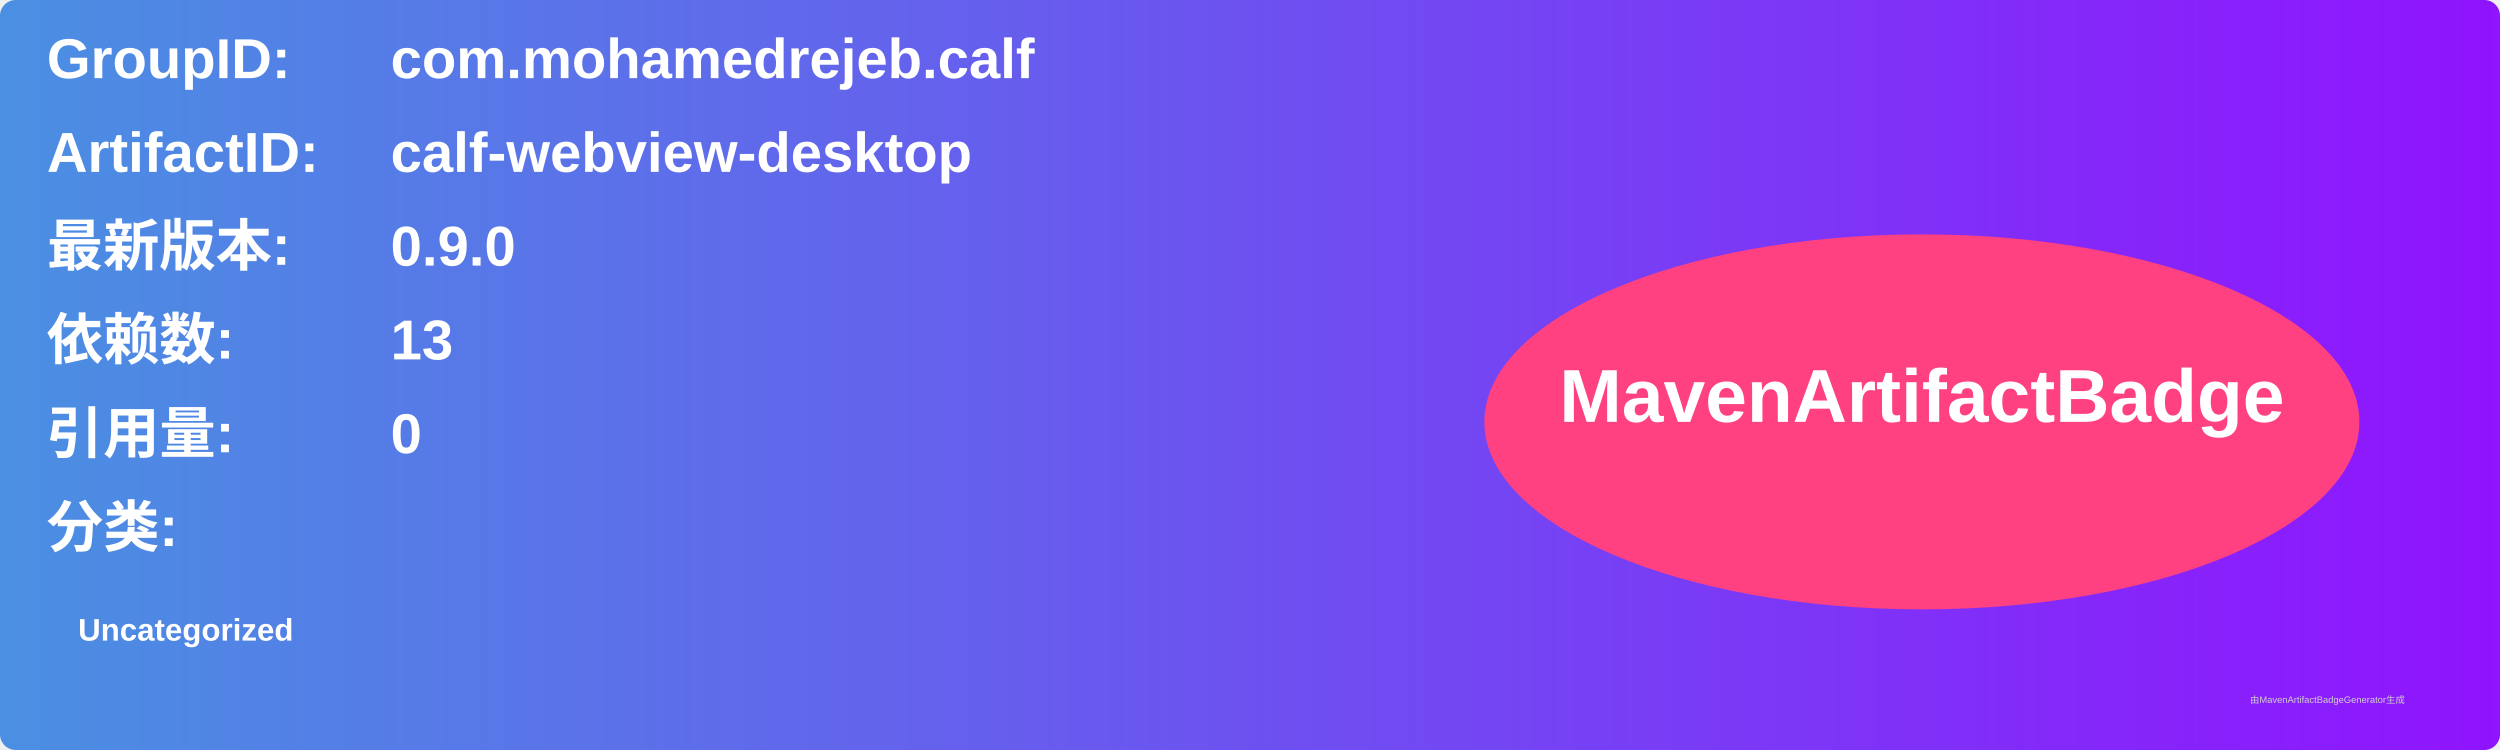
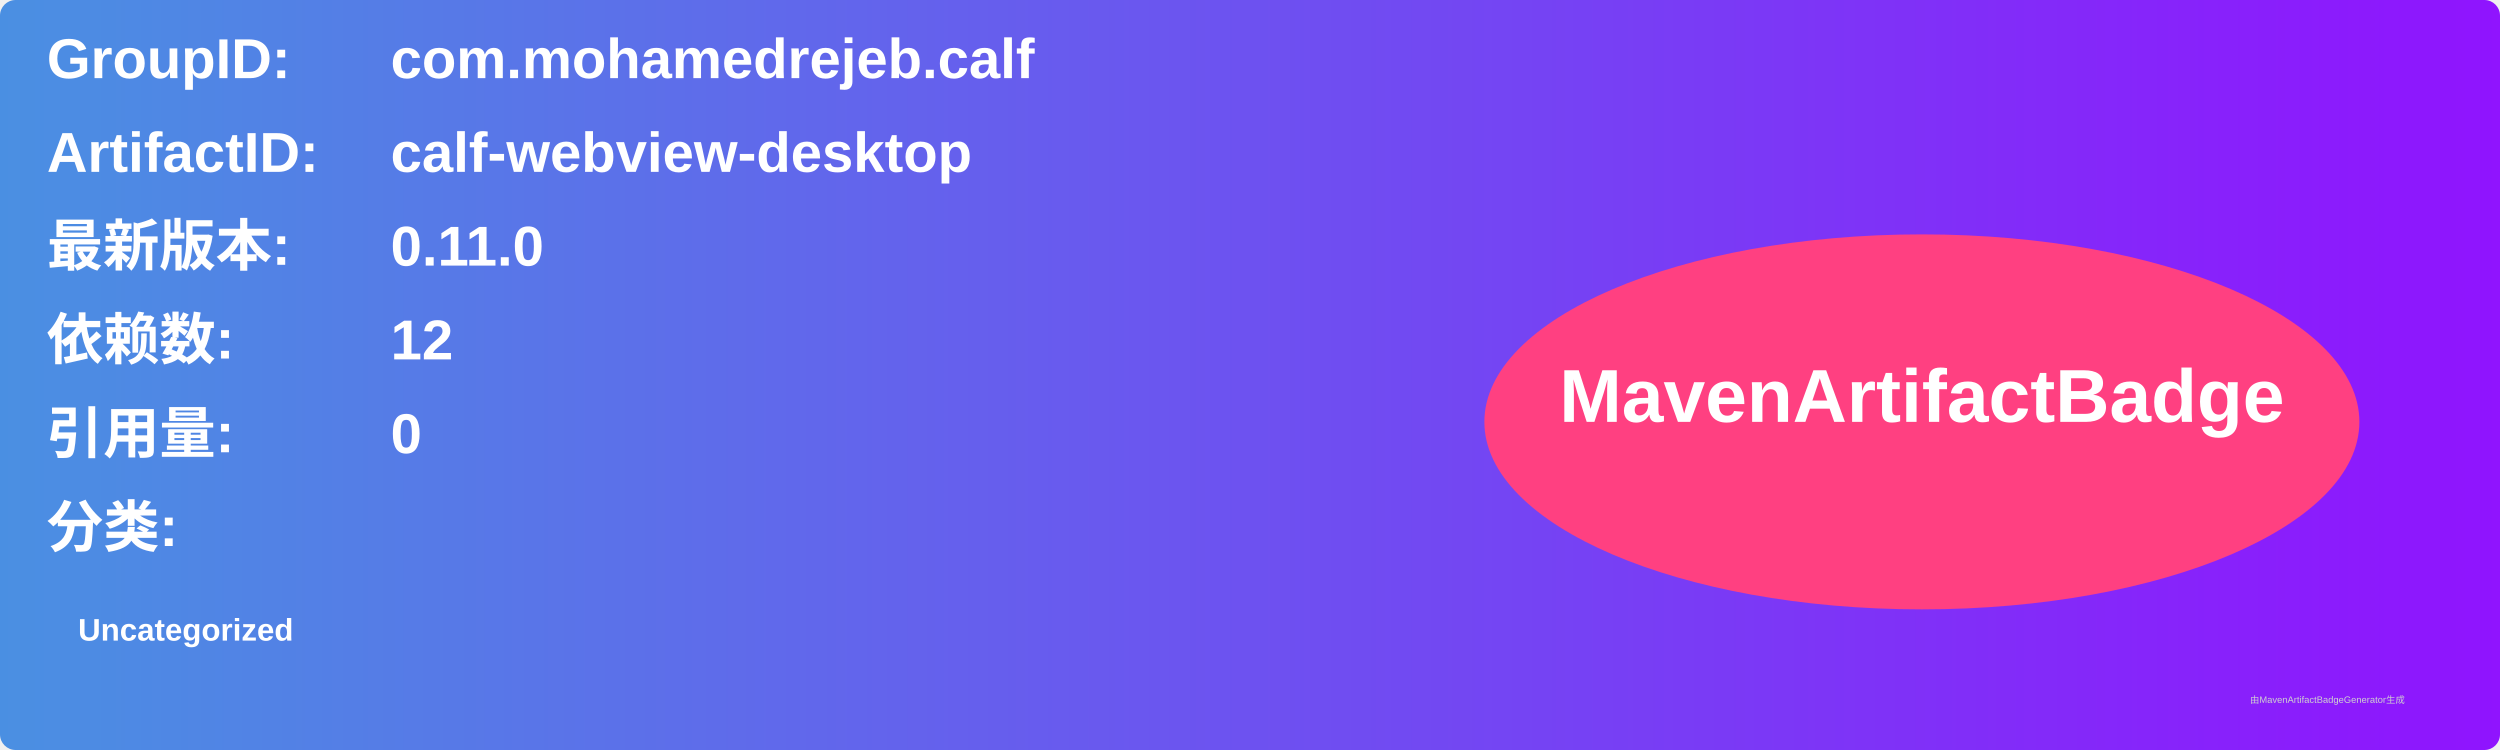
<svg xmlns="http://www.w3.org/2000/svg" width="800" height="240" viewBox="0 0 800 240">
  <linearGradient id="grad" x1="0%" y1="0%" x2="100%" y2="0%">
    <stop offset="0%" stop-color="#4a90e2" />
    <stop offset="100%" stop-color="#9013fe" />
  </linearGradient>
  <rect width="100%" height="100%" rx="5" ry="5" fill="url(#grad)" />
  <g transform="translate(15, 15)">
    <text x="0" y="10" font-family="Arial" font-size="18" fill="white" font-weight="bold" width="260">GroupID:</text>
    <text x="110" y="10" font-family="Arial" font-size="18" fill="white" font-weight="bold" width="460">com.mohamedrejeb.calf</text>
    <text x="0" y="40" font-family="Arial" font-size="18" fill="white" font-weight="bold" width="260">ArtifactID:</text>
    <text x="110" y="40" font-family="Arial" font-size="18" fill="white" font-weight="bold" width="460">calf-webview-desktop</text>
    <text x="0" y="70" font-family="Arial" font-size="18" fill="white" font-weight="bold">最新版本:</text>
    <text x="110" y="70" font-family="Arial" font-size="18" fill="white" font-weight="bold">
-       <tspan font-weight="bold">0.9.0</tspan>
+       <tspan font-weight="bold">0.11.0</tspan>
    </text>
    <text x="0" y="100" font-family="Arial" font-size="18" fill="white" font-weight="bold">依赖数: </text>
    <text x="110" y="100" font-family="Arial" font-size="18" fill="white">
-       <tspan font-weight="bold">13</tspan>
+       <tspan font-weight="bold">12</tspan>
    </text>
    <text x="0" y="130" font-family="Arial" font-size="18" fill="white" font-weight="bold">引用量: </text>
    <text x="110" y="130" font-family="Arial" font-size="18" fill="white">
      <tspan font-weight="bold">0</tspan>
    </text>
    <text x="0" y="160" font-family="Arial" font-size="18" fill="white" font-weight="bold">分类:</text>
    <text x="10" y="190" font-family="Arial" font-size="10" fill="white">
      <tspan font-weight="bold">Uncategorized</tspan>
    </text>
    <ellipse cx="600" cy="120" rx="140" ry="60" fill="#ff4081" />
    <text x="600" y="120" text-anchor="middle" font-family="Arial" font-size="24" fill="white" font-weight="bold">MavenArtifactBadge</text>
  </g>
  <text x="720" y="225" font-family="Arial" font-size="3" fill="#d0d0d0">由MavenArtifactBadgeGenerator生成</text>
</svg>
